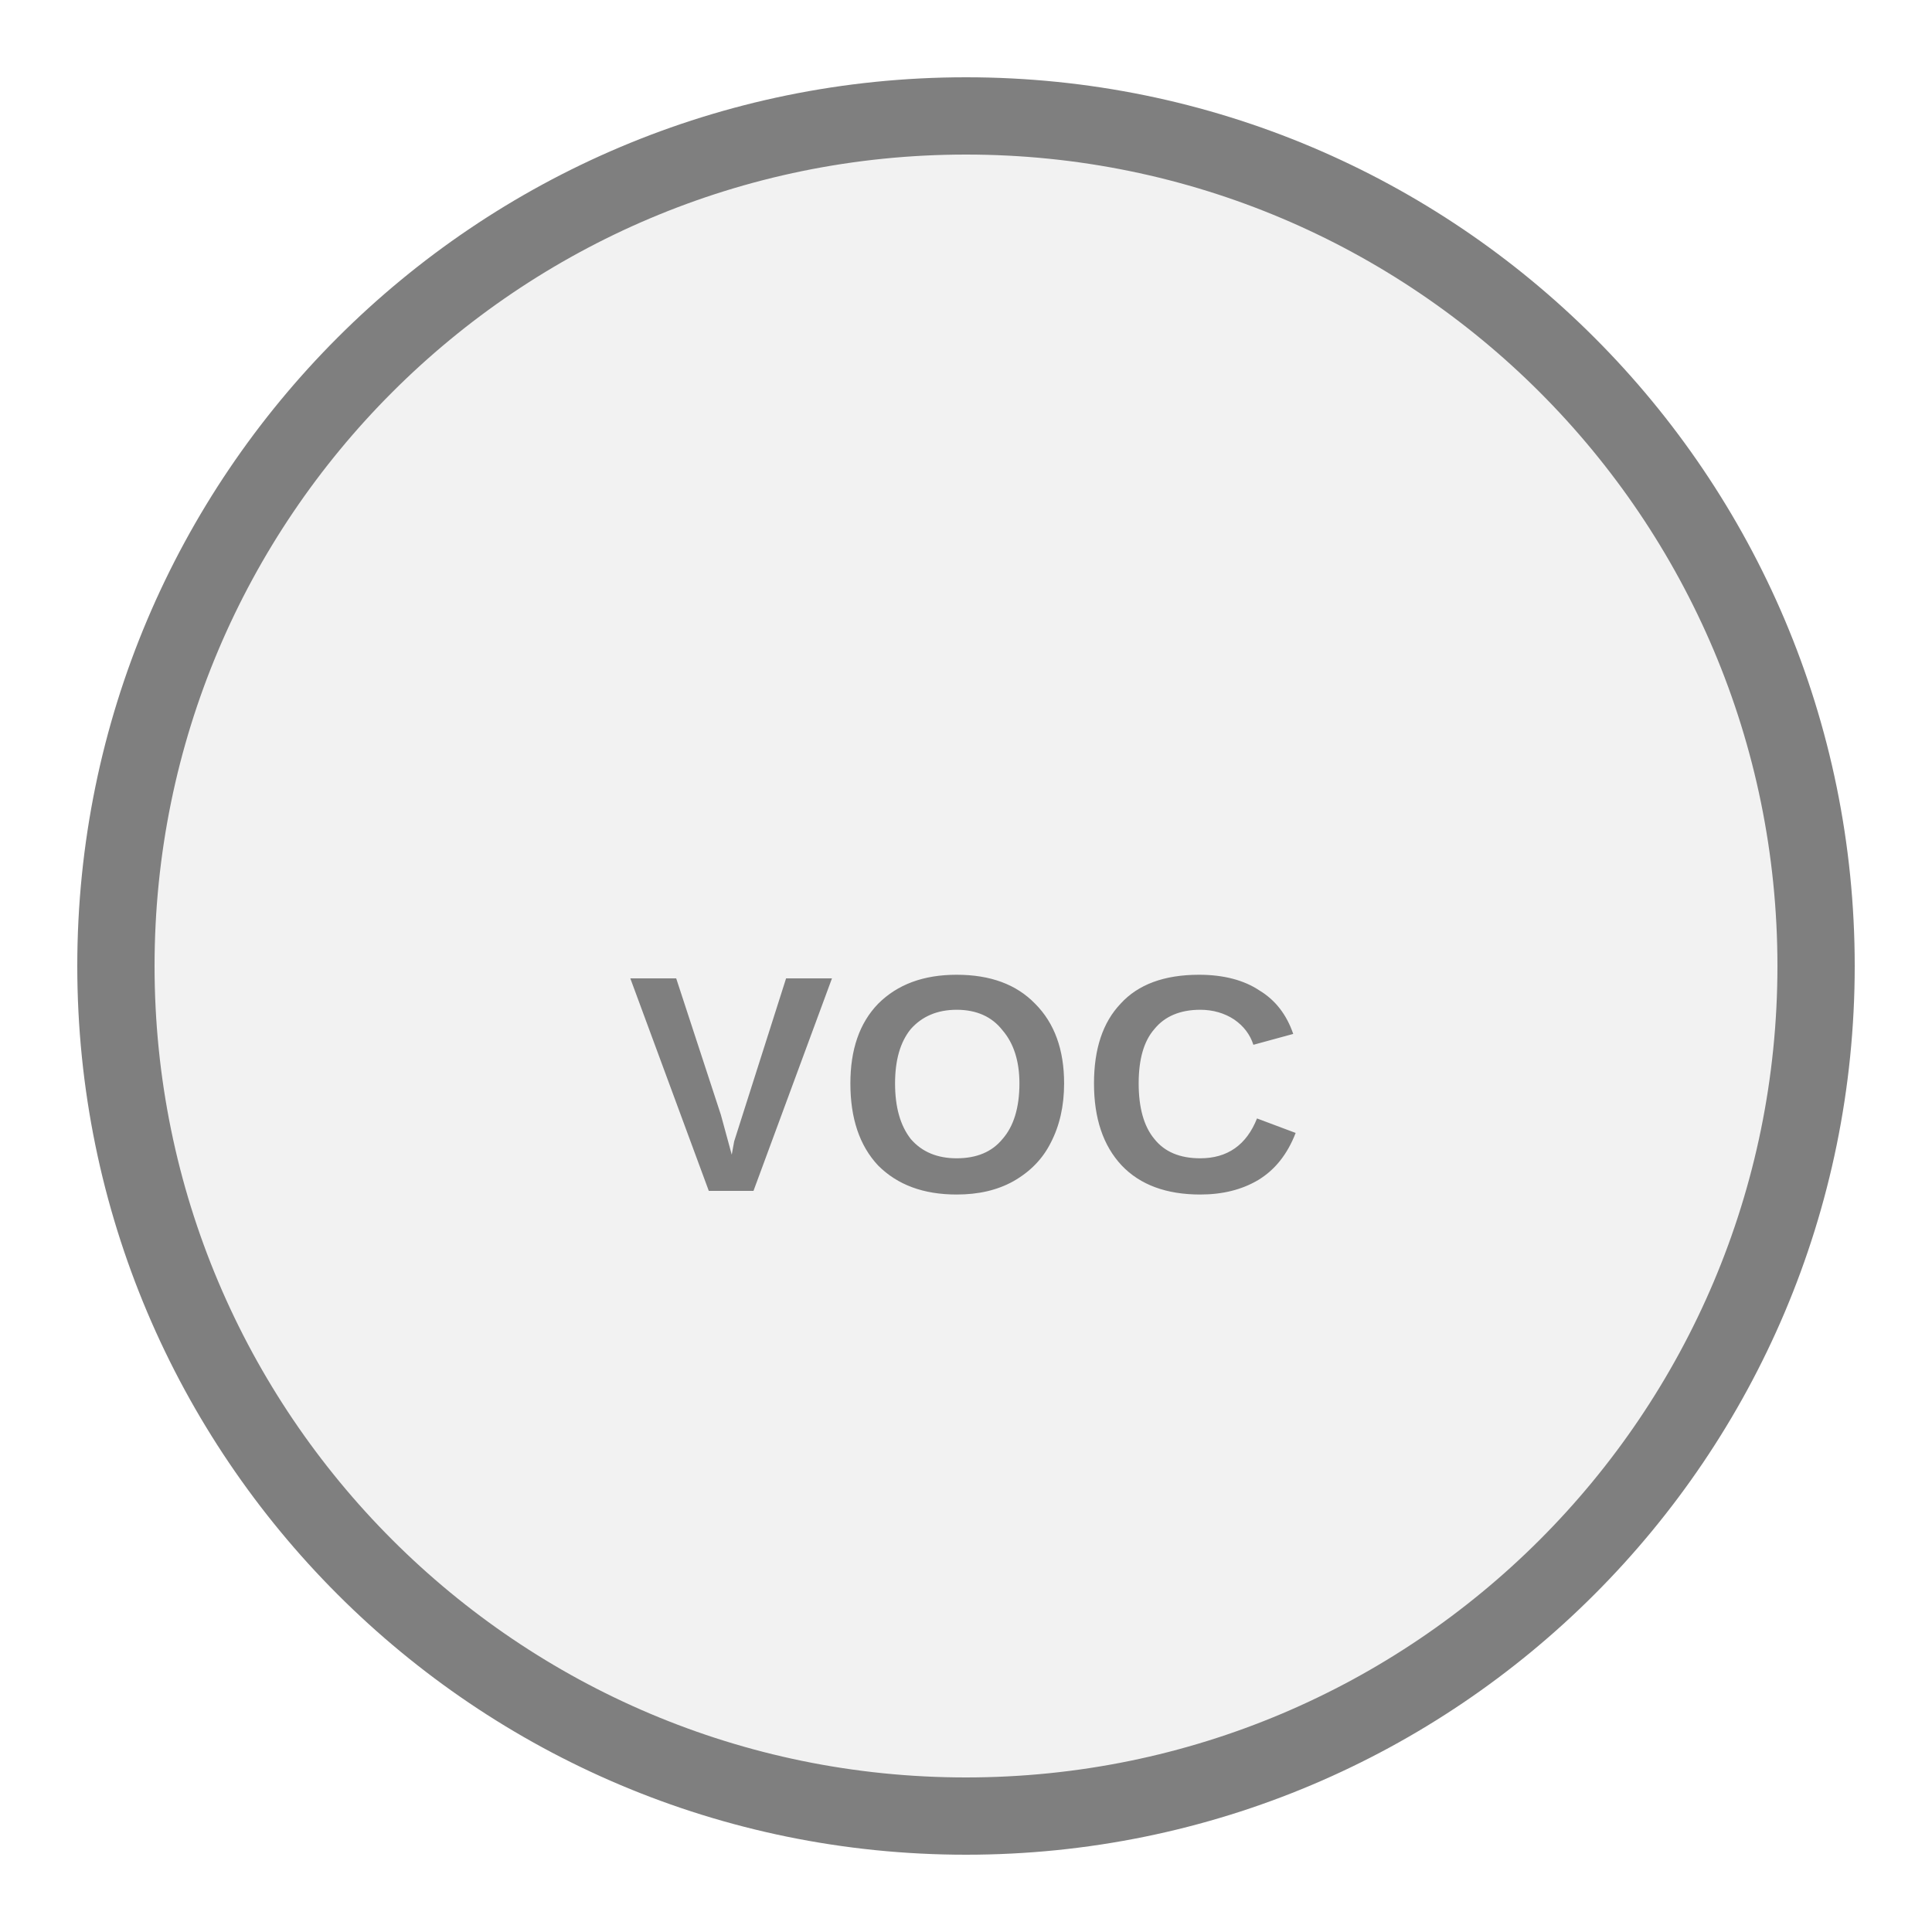
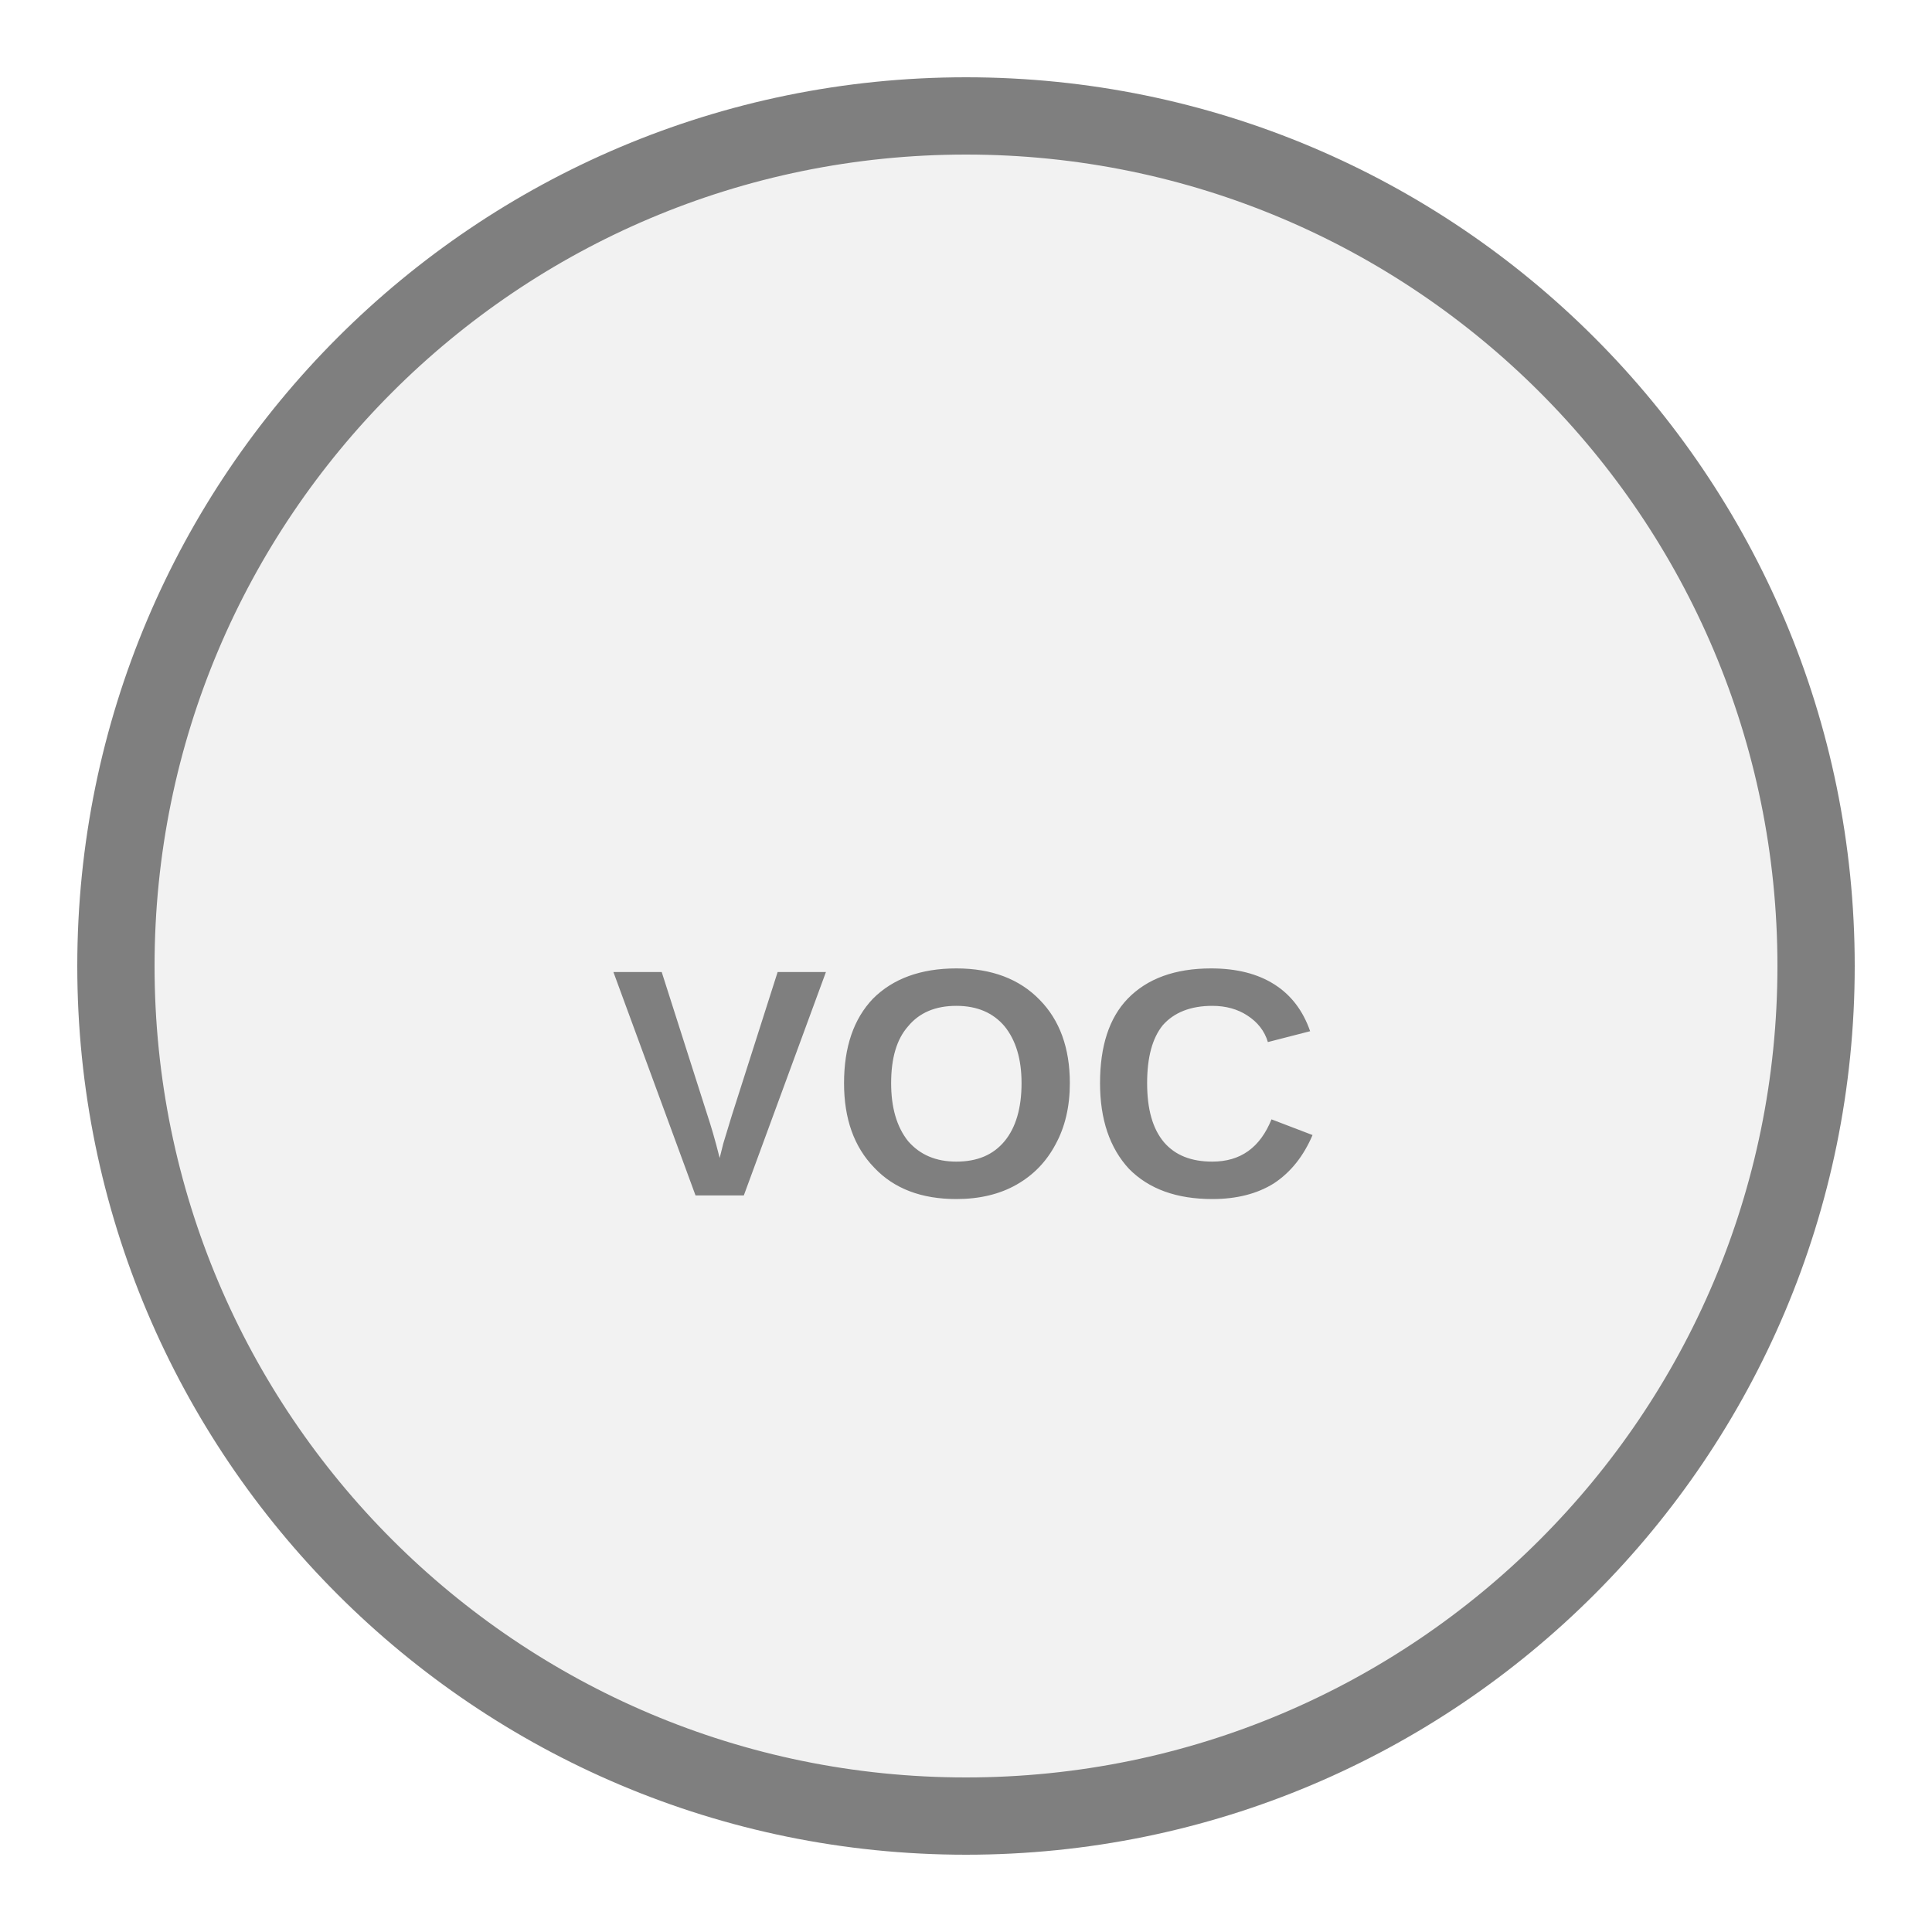
<svg xmlns="http://www.w3.org/2000/svg" width="25px" height="25px" viewBox="0 0 25 25">
  <circle cx="12.5" cy="12.5" r="11" fill="#f2f2f2" stroke="#7f7f7f" stroke-width="1" />
-   <text x="12.5" y="14.275" fill="#7f7f7f" font-family="Arial, Helvetica, sans-serif" font-size="4" font-style="normal" font-weight="600" letter-spacing="0.01em" text-anchor="middle" dominant-baseline="middle">VOC</text>
+   <text x="12.5" y="14.275" fill="#7f7f7f" font-family="Arial, Helvetica, sans-serif" font-size="4.202" font-style="normal" font-weight="600" letter-spacing="0.01em" text-anchor="middle" dominant-baseline="middle">VOC</text>
</svg>
